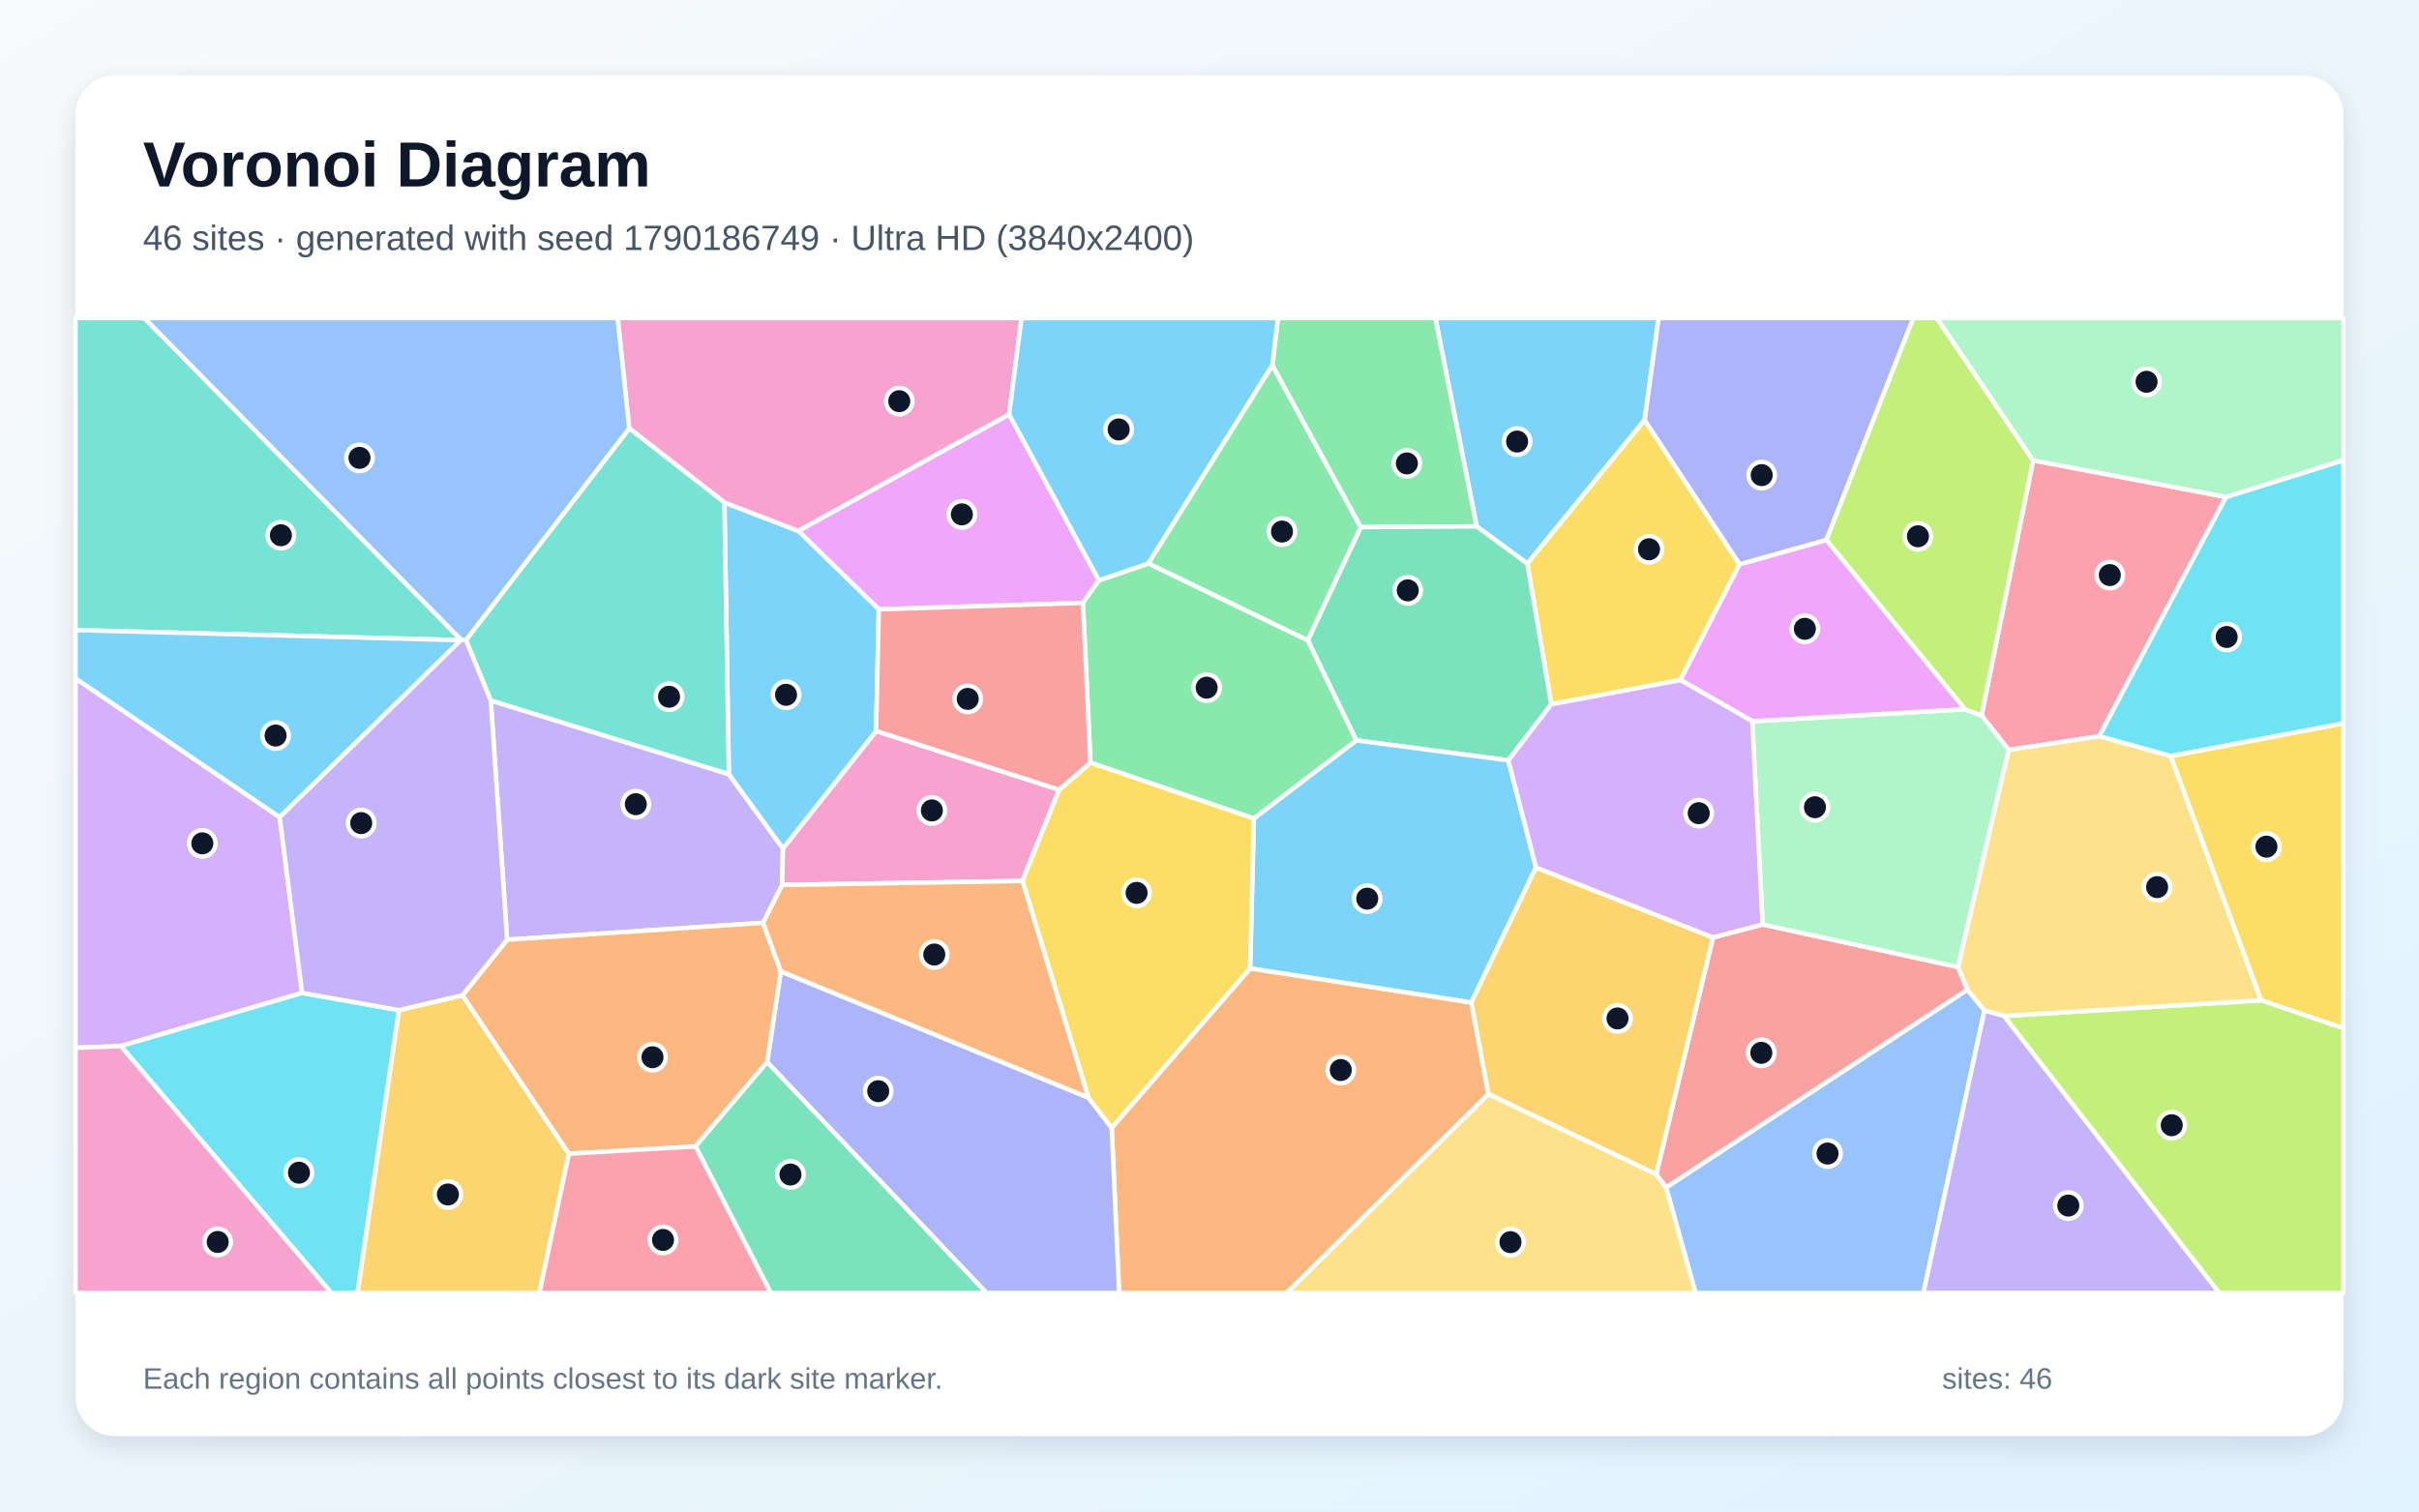
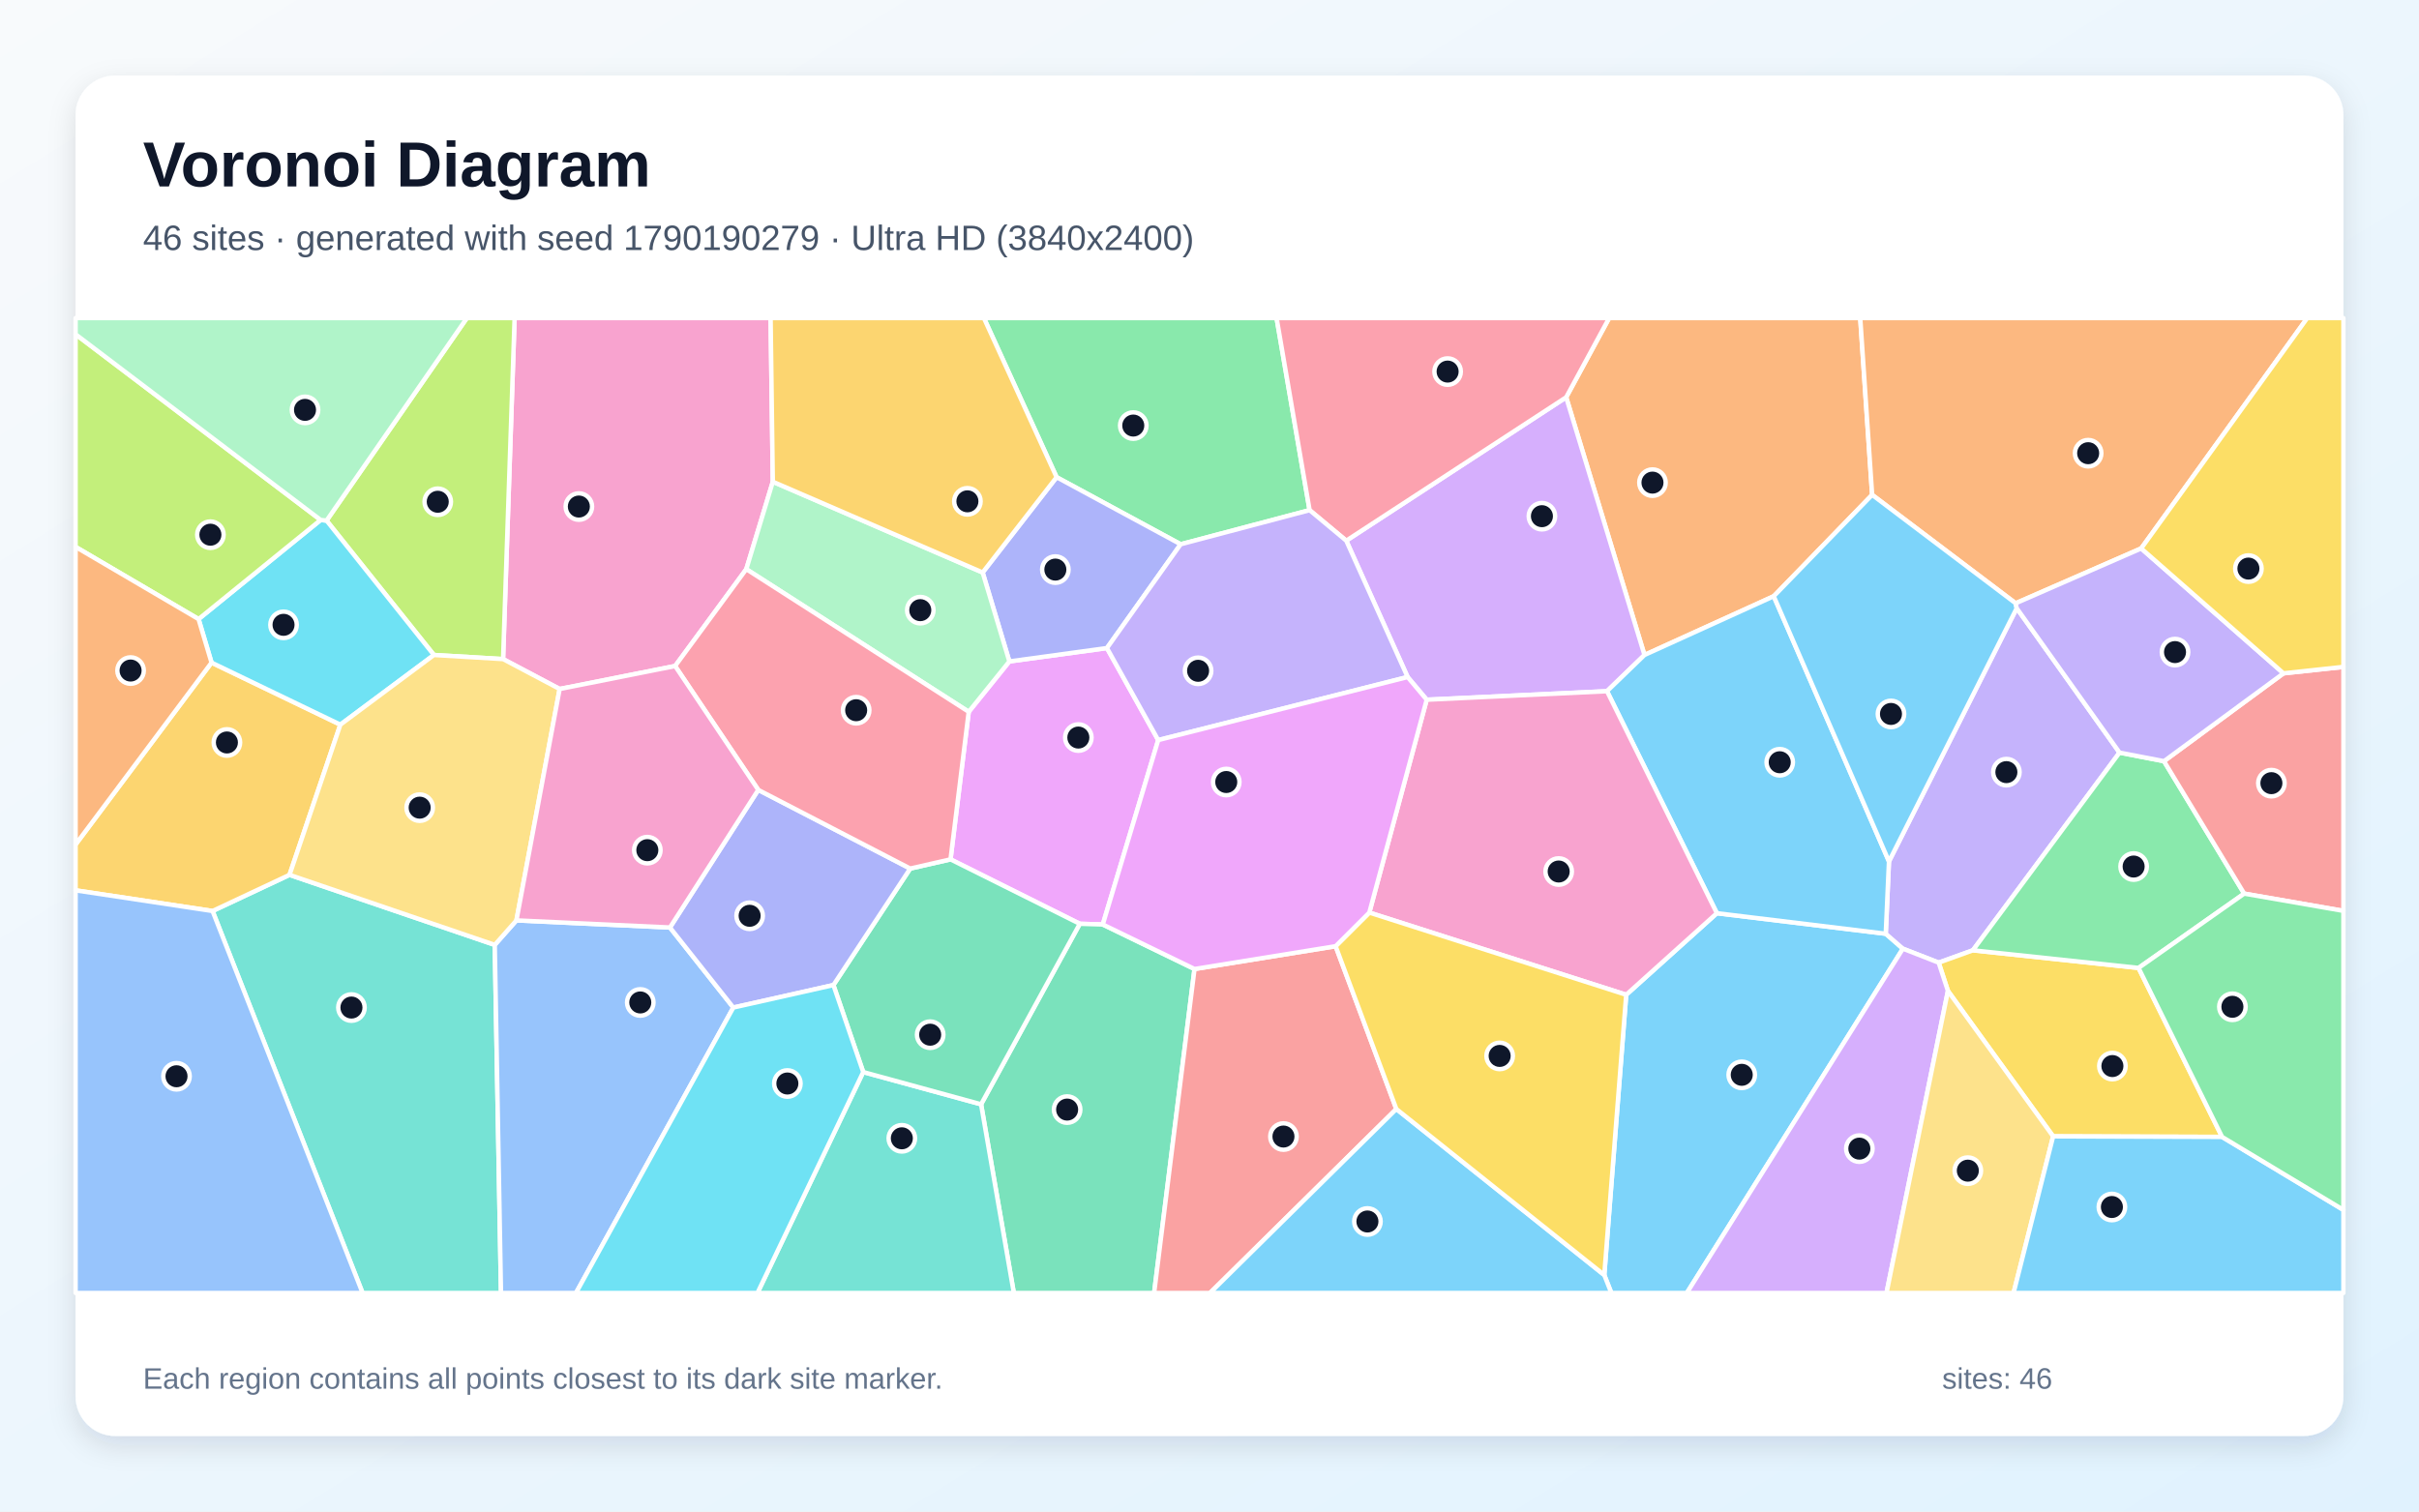
<svg xmlns="http://www.w3.org/2000/svg" width="3840" height="2400" viewBox="0 0 3840 2400" role="img" aria-labelledby="title description">
  <defs>
    <linearGradient id="background" x1="0" y1="0" x2="1" y2="1">
      <stop stop-color="#F8FAFC" />
      <stop offset="1" stop-color="#E0F2FE" />
    </linearGradient>
    <filter id="shadow" x="-5%" y="-5%" width="110%" height="110%">
      <feDropShadow dx="0" dy="15" stdDeviation="22" flood-color="#0F172A" flood-opacity=".12" />
    </filter>
  </defs>
  <rect width="3840" height="2400" fill="url(#background)" />
  <rect x="120" y="120" width="3600" height="2160" rx="63" fill="#FFFFFF" filter="url(#shadow)" />
  <g font-family="Arial, sans-serif">
    <text x="227" y="296" font-size="101" font-weight="700" fill="#0F172A">Voronoi Diagram</text>
-     <text x="227" y="397" font-size="56" fill="#475569">46 sites · generated with seed 1790186749 · Ultra HD (3840x2400)</text>
+     <text x="227" y="397" font-size="56" fill="#475569">46 sites · generated with seed 1790190279 · Ultra HD (3840x2400)</text>
  </g>
  <g stroke="#FFFFFF" stroke-width="7" stroke-linejoin="round">
-     <polygon points="2610.8,666.9 2424.5,894.9 2344.1,835.8 2278.5,505.0 2633.0,505.0" fill="#38BDF8" fill-opacity="0.65" />
-     <polygon points="1211.4,1465.3 805.1,1492.1 779.0,1112.1 1157.0,1229.2 1242.9,1347.2 1241.7,1405.2" fill="#A78BFA" fill-opacity="0.65" />
-     <polygon points="1681.4,1254.0 1623.1,1398.8 1241.7,1405.2 1242.9,1347.2 1390.8,1160.7" fill="#F472B6" fill-opacity="0.65" />
-     <polygon points="1764.7,1790.7 1984.5,1537.5 2335.7,1591.7 2362.8,1737.3 2042.5,2053.0 1776.6,2053.0" fill="#FB923C" fill-opacity="0.65" />
-     <polygon points="2761.5,895.9 2667.7,1079.7 2462.6,1118.3 2424.5,894.9 2610.8,666.9" fill="#FACC15" fill-opacity="0.65" />
-     <polygon points="2160.0,837.1 2019.7,580.3 2028.6,505.0 2278.5,505.0 2344.1,835.8" fill="#4ADE80" fill-opacity="0.65" />
-     <polygon points="732.5,1016.2 731.5,1016.5 120.0,1000.5 120.0,505.0 229.2,505.0" fill="#2DD4BF" fill-opacity="0.65" />
-     <polygon points="2644.8,1885.5 3123.2,1571.3 3150.2,1604.6 3053.3,2053.0 2691.6,2053.0" fill="#60A5FA" fill-opacity="0.65" />
-     <polygon points="1601.9,657.9 1744.5,921.4 1719.1,957.3 1395.1,967.5 1267.2,843.0" fill="#E879F9" fill-opacity="0.65" />
-     <polygon points="2462.6,1118.3 2394.4,1207.3 2153.0,1175.6 2076.0,1016.6 2160.0,837.1 2344.1,835.8 2424.5,894.9" fill="#34D399" fill-opacity="0.65" />
-     <polygon points="2629.1,1864.7 2719.2,1488.5 2798.1,1467.9 3108.3,1535.5 3123.2,1571.3 2644.8,1885.5" fill="#F87171" fill-opacity="0.65" />
-     <polygon points="1217.8,1686.5 1239.5,1542.3 1727.8,1742.8 1764.7,1790.7 1776.6,2053.0 1566.1,2053.0" fill="#818CF8" fill-opacity="0.65" />
-     <polygon points="633.2,1603.9 734.2,1580.3 903.1,1831.9 856.3,2053.0 567.4,2053.0" fill="#FBBF24" fill-opacity="0.65" />
-     <polygon points="3181.2,1613.2 3589.5,1588.2 3720.0,1632.5 3720.0,2053.0 3522.8,2053.0" fill="#A3E635" fill-opacity="0.65" />
-     <polygon points="479.6,1576.6 191.9,1661.0 120.0,1663.8 120.0,1077.2 444.0,1297.5" fill="#C084FC" fill-opacity="0.65" />
-     <polygon points="3533.7,789.1 3332.4,1169.1 3188.7,1190.8 3145.6,1136.1 3227.5,731.0" fill="#FB7185" fill-opacity="0.65" />
-     <polygon points="3446.0,1200.6 3332.4,1169.1 3533.7,789.1 3720.0,730.7 3720.0,1148.7" fill="#22D3EE" fill-opacity="0.65" />
-     <polygon points="2781.6,1145.2 3119.5,1126.2 3145.6,1136.1 3188.7,1190.8 3108.3,1535.5 2798.1,1467.9" fill="#86EFAC" fill-opacity="0.65" />
-     <polygon points="3589.5,1588.2 3181.2,1613.2 3150.2,1604.6 3123.2,1571.3 3108.3,1535.5 3188.7,1190.8 3332.4,1169.1 3446.0,1200.6" fill="#FCD34D" fill-opacity="0.65" />
-     <polygon points="1990.5,1299.4 2153.0,1175.6 2394.4,1207.3 2438.3,1377.4 2335.7,1591.7 1984.5,1537.5" fill="#38BDF8" fill-opacity="0.65" />
-     <polygon points="1149.9,797.8 1267.2,843.0 1395.1,967.5 1390.8,1160.7 1242.9,1347.2 1157.0,1229.2" fill="#38BDF8" fill-opacity="0.65" />
-     <polygon points="3150.2,1604.6 3181.2,1613.2 3522.8,2053.0 3053.3,2053.0" fill="#A78BFA" fill-opacity="0.65" />
-     <polygon points="1601.9,657.9 1267.2,843.0 1149.9,797.8 998.9,680.2 980.5,505.0 1621.6,505.0" fill="#F472B6" fill-opacity="0.65" />
-     <polygon points="1104.1,1820.3 903.1,1831.9 734.2,1580.3 805.1,1492.1 1211.4,1465.3 1239.5,1542.3 1217.8,1686.5" fill="#FB923C" fill-opacity="0.65" />
-     <polygon points="1727.8,1742.8 1623.1,1398.8 1681.4,1254.0 1731.0,1210.8 1990.5,1299.4 1984.5,1537.5 1764.7,1790.7" fill="#FACC15" fill-opacity="0.65" />
-     <polygon points="1719.1,957.3 1744.5,921.4 1823.2,894.6 2076.0,1016.6 2153.0,1175.6 1990.5,1299.4 1731.0,1210.8" fill="#4ADE80" fill-opacity="0.65" />
-     <polygon points="739.6,1016.2 998.9,680.2 1149.9,797.8 1157.0,1229.2 779.0,1112.1" fill="#2DD4BF" fill-opacity="0.65" />
-     <polygon points="998.9,680.2 739.6,1016.2 732.5,1016.2 229.2,505.0 980.5,505.0" fill="#60A5FA" fill-opacity="0.65" />
-     <polygon points="2899.4,857.2 3119.5,1126.2 2781.6,1145.2 2667.7,1079.7 2761.5,895.9" fill="#E879F9" fill-opacity="0.65" />
-     <polygon points="1104.1,1820.3 1217.8,1686.5 1566.1,2053.0 1223.6,2053.0" fill="#34D399" fill-opacity="0.65" />
-     <polygon points="1395.1,967.5 1719.1,957.3 1731.0,1210.8 1681.4,1254.0 1390.8,1160.7" fill="#F87171" fill-opacity="0.65" />
-     <polygon points="2899.4,857.2 2761.5,895.9 2610.8,666.9 2633.0,505.0 3037.3,505.0" fill="#818CF8" fill-opacity="0.65" />
-     <polygon points="2362.8,1737.3 2335.7,1591.7 2438.3,1377.4 2719.2,1488.5 2629.1,1864.7" fill="#FBBF24" fill-opacity="0.65" />
-     <polygon points="3227.5,731.0 3145.6,1136.1 3119.5,1126.2 2899.4,857.2 3037.3,505.0 3074.7,505.0" fill="#A3E635" fill-opacity="0.65" />
-     <polygon points="2781.6,1145.2 2798.1,1467.9 2719.2,1488.5 2438.3,1377.4 2394.4,1207.3 2462.6,1118.3 2667.7,1079.7" fill="#C084FC" fill-opacity="0.65" />
-     <polygon points="903.1,1831.9 1104.1,1820.3 1223.6,2053.0 856.3,2053.0" fill="#FB7185" fill-opacity="0.65" />
-     <polygon points="191.9,1661.0 479.6,1576.6 633.2,1603.9 567.4,2053.0 526.0,2053.0" fill="#22D3EE" fill-opacity="0.65" />
-     <polygon points="3533.7,789.1 3227.5,731.0 3074.7,505.0 3720.0,505.0 3720.0,730.7" fill="#86EFAC" fill-opacity="0.65" />
-     <polygon points="2362.8,1737.3 2629.1,1864.7 2644.8,1885.5 2691.6,2053.0 2042.5,2053.0" fill="#FCD34D" fill-opacity="0.65" />
-     <polygon points="444.0,1297.5 120.0,1077.2 120.0,1000.5 731.5,1016.5" fill="#38BDF8" fill-opacity="0.65" />
-     <polygon points="2019.7,580.3 1823.2,894.6 1744.5,921.4 1601.9,657.9 1621.6,505.0 2028.6,505.0" fill="#38BDF8" fill-opacity="0.65" />
-     <polygon points="734.2,1580.3 633.2,1603.9 479.6,1576.6 444.0,1297.5 731.5,1016.5 732.5,1016.2 739.6,1016.2 779.0,1112.1 805.1,1492.1" fill="#A78BFA" fill-opacity="0.65" />
-     <polygon points="120.0,1663.8 191.9,1661.0 526.0,2053.0 120.0,2053.0" fill="#F472B6" fill-opacity="0.65" />
-     <polygon points="1727.8,1742.8 1239.5,1542.3 1211.4,1465.3 1241.7,1405.2 1623.1,1398.8" fill="#FB923C" fill-opacity="0.65" />
-     <polygon points="3589.5,1588.2 3446.0,1200.6 3720.0,1148.7 3720.0,1632.5" fill="#FACC15" fill-opacity="0.65" />
-     <polygon points="2019.7,580.3 2160.0,837.1 2076.0,1016.6 1823.2,894.6" fill="#4ADE80" fill-opacity="0.65" />
+     <polygon points="2546.7,2024.5 2581.5,1579.5 2725.4,1450.0 2993.5,1482.6 3020.7,1506.3 2677.7,2053.0 2557.9,2053.0" fill="#38BDF8" fill-opacity="0.65" />
+     <polygon points="3364.6,1195.0 3131.8,1508.9 3077.5,1528.5 3020.7,1506.3 2993.5,1482.6 2998.6,1367.8 3201.4,965.7" fill="#A78BFA" fill-opacity="0.65" />
+     <polygon points="1226.8,764.9 1184.7,903.7 1071.7,1057.5 888.4,1094.0 798.6,1046.5 816.9,505.0 1223.3,505.0" fill="#F472B6" fill-opacity="0.65" />
+     <polygon points="2971.9,785.7 2815.7,946.7 2610.5,1040.0 2486.2,630.8 2554.4,505.0 2953.0,505.0" fill="#FB923C" fill-opacity="0.65" />
+     <polygon points="3527.4,1805.2 3259.2,1804.3 3092.2,1573.4 3077.5,1528.5 3131.8,1508.9 3394.8,1536.9" fill="#FACC15" fill-opacity="0.65" />
+     <polygon points="2078.9,810.0 1874.2,864.2 1677.3,757.7 1561.9,505.0 2026.5,505.0" fill="#4ADE80" fill-opacity="0.65" />
+     <polygon points="337.4,1446.5 459.6,1389.1 785.4,1500.3 795.3,2053.0 575.6,2053.0" fill="#2DD4BF" fill-opacity="0.65" />
+     <polygon points="785.4,1500.3 819.8,1461.4 1063.5,1472.7 1164.1,1599.8 914.3,2053.0 795.3,2053.0" fill="#60A5FA" fill-opacity="0.65" />
+     <polygon points="1838.6,1175.1 1750.6,1467.9 1714.1,1466.8 1508.9,1364.5 1537.8,1130.2 1602.3,1050.2 1757.2,1029.0" fill="#E879F9" fill-opacity="0.65" />
+     <polygon points="1557.4,1753.4 1714.1,1466.8 1750.6,1467.9 1896.2,1538.6 1832.1,2053.0 1609.4,2053.0" fill="#34D399" fill-opacity="0.65" />
+     <polygon points="1896.2,1538.6 2120.2,1502.4 2216.6,1760.9 1920.8,2053.0 1832.1,2053.0" fill="#F87171" fill-opacity="0.65" />
+     <polygon points="1757.2,1029.0 1602.3,1050.2 1559.9,909.0 1677.3,757.7 1874.2,864.2" fill="#818CF8" fill-opacity="0.65" />
+     <polygon points="335.8,1052.1 540.3,1150.6 459.6,1389.1 337.4,1446.5 120.0,1413.7 120.0,1340.9" fill="#FBBF24" fill-opacity="0.65" />
+     <polygon points="688.8,1040.0 518.4,826.6 741.1,505.0 816.9,505.0 798.6,1046.5" fill="#A3E635" fill-opacity="0.65" />
+     <polygon points="2551.0,1097.5 2264.8,1111.0 2234.5,1075.0 2137.1,858.5 2486.2,630.8 2610.5,1040.0" fill="#C084FC" fill-opacity="0.65" />
+     <polygon points="2137.1,858.5 2078.9,810.0 2026.5,505.0 2554.4,505.0 2486.2,630.8" fill="#FB7185" fill-opacity="0.65" />
+     <polygon points="540.3,1150.6 335.8,1052.1 315.2,983.0 509.0,825.6 518.4,826.6 688.8,1040.0" fill="#22D3EE" fill-opacity="0.65" />
+     <polygon points="1559.9,909.0 1602.3,1050.2 1537.8,1130.2 1184.7,903.7 1226.8,764.9" fill="#86EFAC" fill-opacity="0.65" />
+     <polygon points="819.8,1461.4 785.4,1500.3 459.6,1389.1 540.3,1150.6 688.8,1040.0 798.6,1046.5 888.4,1094.0" fill="#FCD34D" fill-opacity="0.65" />
+     <polygon points="2216.6,1760.9 2546.7,2024.5 2557.9,2053.0 1920.8,2053.0" fill="#38BDF8" fill-opacity="0.65" />
+     <polygon points="2551.0,1097.5 2610.5,1040.0 2815.7,946.7 2998.6,1367.8 2993.5,1482.6 2725.4,1450.0" fill="#38BDF8" fill-opacity="0.65" />
+     <polygon points="1838.6,1175.1 1757.2,1029.0 1874.2,864.2 2078.9,810.0 2137.1,858.5 2234.5,1075.0" fill="#A78BFA" fill-opacity="0.65" />
+     <polygon points="2173.7,1449.0 2264.8,1111.0 2551.0,1097.5 2725.4,1450.0 2581.5,1579.5" fill="#F472B6" fill-opacity="0.65" />
+     <polygon points="3399.0,870.8 3199.7,957.9 2971.9,785.7 2953.0,505.0 3662.6,505.0" fill="#FB923C" fill-opacity="0.65" />
+     <polygon points="2216.6,1760.9 2120.2,1502.4 2173.7,1449.0 2581.5,1579.5 2546.7,2024.5" fill="#FACC15" fill-opacity="0.65" />
+     <polygon points="3435.2,1208.6 3562.5,1418.9 3394.8,1536.9 3131.8,1508.9 3364.6,1195.0" fill="#4ADE80" fill-opacity="0.65" />
+     <polygon points="1370.3,1702.2 1557.4,1753.4 1609.4,2053.0 1202.4,2053.0" fill="#2DD4BF" fill-opacity="0.65" />
+     <polygon points="120.0,1413.7 337.4,1446.5 575.6,2053.0 120.0,2053.0" fill="#60A5FA" fill-opacity="0.65" />
+     <polygon points="2173.7,1449.0 2120.2,1502.4 1896.2,1538.6 1750.6,1467.9 1838.6,1175.1 2234.5,1075.0 2264.8,1111.0" fill="#E879F9" fill-opacity="0.65" />
+     <polygon points="1370.3,1702.2 1323.0,1564.1 1444.9,1379.1 1508.9,1364.5 1714.1,1466.8 1557.4,1753.4" fill="#34D399" fill-opacity="0.65" />
+     <polygon points="3562.5,1418.9 3435.2,1208.6 3624.9,1069.1 3720.0,1058.9 3720.0,1446.3" fill="#F87171" fill-opacity="0.65" />
+     <polygon points="1203.7,1254.2 1444.9,1379.1 1323.0,1564.1 1164.1,1599.8 1063.5,1472.7" fill="#818CF8" fill-opacity="0.65" />
+     <polygon points="1559.9,909.0 1226.8,764.9 1223.3,505.0 1561.9,505.0 1677.3,757.7" fill="#FBBF24" fill-opacity="0.65" />
+     <polygon points="509.0,825.6 315.2,983.0 120.0,868.4 120.0,530.8" fill="#A3E635" fill-opacity="0.65" />
+     <polygon points="3020.7,1506.3 3077.5,1528.5 3092.2,1573.4 2994.7,2053.0 2677.7,2053.0" fill="#C084FC" fill-opacity="0.65" />
+     <polygon points="1537.8,1130.2 1508.9,1364.5 1444.9,1379.1 1203.7,1254.2 1071.7,1057.5 1184.7,903.7" fill="#FB7185" fill-opacity="0.65" />
+     <polygon points="1164.1,1599.8 1323.0,1564.1 1370.3,1702.2 1202.4,2053.0 914.3,2053.0" fill="#22D3EE" fill-opacity="0.65" />
+     <polygon points="518.4,826.6 509.0,825.6 120.0,530.8 120.0,505.0 741.1,505.0" fill="#86EFAC" fill-opacity="0.65" />
+     <polygon points="3092.2,1573.4 3259.2,1804.3 3196.4,2053.0 2994.7,2053.0" fill="#FCD34D" fill-opacity="0.65" />
+     <polygon points="3199.7,957.9 3201.4,965.7 2998.6,1367.8 2815.7,946.7 2971.9,785.7" fill="#38BDF8" fill-opacity="0.65" />
+     <polygon points="3259.2,1804.3 3527.4,1805.2 3720.0,1921.1 3720.0,2053.0 3196.4,2053.0" fill="#38BDF8" fill-opacity="0.65" />
+     <polygon points="3624.9,1069.1 3435.2,1208.6 3364.6,1195.0 3201.4,965.7 3199.7,957.9 3399.0,870.8" fill="#A78BFA" fill-opacity="0.65" />
+     <polygon points="1203.7,1254.2 1063.5,1472.7 819.8,1461.4 888.4,1094.0 1071.7,1057.5" fill="#F472B6" fill-opacity="0.65" />
+     <polygon points="315.2,983.0 335.8,1052.1 120.0,1340.9 120.0,868.4" fill="#FB923C" fill-opacity="0.65" />
+     <polygon points="3624.9,1069.1 3399.0,870.8 3662.6,505.0 3720.0,505.0 3720.0,1058.9" fill="#FACC15" fill-opacity="0.65" />
+     <polygon points="3527.4,1805.2 3394.8,1536.9 3562.5,1418.9 3720.0,1446.3 3720.0,1921.1" fill="#4ADE80" fill-opacity="0.65" />
  </g>
  <g>
-     <circle cx="2408.3" cy="701.1" r="21" fill="#0F172A" stroke="#FFFFFF" stroke-width="7" />
-     <circle cx="1009.3" cy="1276.9" r="21" fill="#0F172A" stroke="#FFFFFF" stroke-width="7" />
-     <circle cx="1479.3" cy="1286.8" r="21" fill="#0F172A" stroke="#FFFFFF" stroke-width="7" />
-     <circle cx="2128.4" cy="1699.0" r="21" fill="#0F172A" stroke="#FFFFFF" stroke-width="7" />
-     <circle cx="2617.7" cy="872.1" r="21" fill="#0F172A" stroke="#FFFFFF" stroke-width="7" />
-     <circle cx="2233.3" cy="735.8" r="21" fill="#0F172A" stroke="#FFFFFF" stroke-width="7" />
-     <circle cx="445.9" cy="849.9" r="21" fill="#0F172A" stroke="#FFFFFF" stroke-width="7" />
-     <circle cx="2901.1" cy="1831.6" r="21" fill="#0F172A" stroke="#FFFFFF" stroke-width="7" />
-     <circle cx="1526.9" cy="816.7" r="21" fill="#0F172A" stroke="#FFFFFF" stroke-width="7" />
-     <circle cx="2234.7" cy="937.4" r="21" fill="#0F172A" stroke="#FFFFFF" stroke-width="7" />
-     <circle cx="2796.0" cy="1671.7" r="21" fill="#0F172A" stroke="#FFFFFF" stroke-width="7" />
-     <circle cx="1394.1" cy="1732.6" r="21" fill="#0F172A" stroke="#FFFFFF" stroke-width="7" />
-     <circle cx="711.0" cy="1896.6" r="21" fill="#0F172A" stroke="#FFFFFF" stroke-width="7" />
-     <circle cx="3447.5" cy="1786.6" r="21" fill="#0F172A" stroke="#FFFFFF" stroke-width="7" />
-     <circle cx="321.2" cy="1339.1" r="21" fill="#0F172A" stroke="#FFFFFF" stroke-width="7" />
-     <circle cx="3349.2" cy="913.1" r="21" fill="#0F172A" stroke="#FFFFFF" stroke-width="7" />
-     <circle cx="3534.7" cy="1011.4" r="21" fill="#0F172A" stroke="#FFFFFF" stroke-width="7" />
-     <circle cx="2881.1" cy="1281.7" r="21" fill="#0F172A" stroke="#FFFFFF" stroke-width="7" />
-     <circle cx="3424.3" cy="1408.6" r="21" fill="#0F172A" stroke="#FFFFFF" stroke-width="7" />
-     <circle cx="2170.4" cy="1426.9" r="21" fill="#0F172A" stroke="#FFFFFF" stroke-width="7" />
-     <circle cx="1247.8" cy="1103.2" r="21" fill="#0F172A" stroke="#FFFFFF" stroke-width="7" />
-     <circle cx="3283.3" cy="1914.2" r="21" fill="#0F172A" stroke="#FFFFFF" stroke-width="7" />
-     <circle cx="1427.5" cy="637.0" r="21" fill="#0F172A" stroke="#FFFFFF" stroke-width="7" />
-     <circle cx="1035.8" cy="1678.7" r="21" fill="#0F172A" stroke="#FFFFFF" stroke-width="7" />
-     <circle cx="1804.3" cy="1417.7" r="21" fill="#0F172A" stroke="#FFFFFF" stroke-width="7" />
-     <circle cx="1915.5" cy="1091.9" r="21" fill="#0F172A" stroke="#FFFFFF" stroke-width="7" />
-     <circle cx="1062.1" cy="1106.3" r="21" fill="#0F172A" stroke="#FFFFFF" stroke-width="7" />
-     <circle cx="570.7" cy="727.0" r="21" fill="#0F172A" stroke="#FFFFFF" stroke-width="7" />
-     <circle cx="2865.1" cy="998.4" r="21" fill="#0F172A" stroke="#FFFFFF" stroke-width="7" />
-     <circle cx="1254.8" cy="1864.9" r="21" fill="#0F172A" stroke="#FFFFFF" stroke-width="7" />
-     <circle cx="1536.2" cy="1109.7" r="21" fill="#0F172A" stroke="#FFFFFF" stroke-width="7" />
-     <circle cx="2796.6" cy="754.4" r="21" fill="#0F172A" stroke="#FFFFFF" stroke-width="7" />
-     <circle cx="2567.7" cy="1617.1" r="21" fill="#0F172A" stroke="#FFFFFF" stroke-width="7" />
-     <circle cx="3044.6" cy="851.5" r="21" fill="#0F172A" stroke="#FFFFFF" stroke-width="7" />
-     <circle cx="2696.6" cy="1291.2" r="21" fill="#0F172A" stroke="#FFFFFF" stroke-width="7" />
-     <circle cx="1052.5" cy="1968.8" r="21" fill="#0F172A" stroke="#FFFFFF" stroke-width="7" />
-     <circle cx="474.6" cy="1862.0" r="21" fill="#0F172A" stroke="#FFFFFF" stroke-width="7" />
-     <circle cx="3407.5" cy="606.2" r="21" fill="#0F172A" stroke="#FFFFFF" stroke-width="7" />
-     <circle cx="2397.8" cy="1972.3" r="21" fill="#0F172A" stroke="#FFFFFF" stroke-width="7" />
-     <circle cx="437.5" cy="1167.9" r="21" fill="#0F172A" stroke="#FFFFFF" stroke-width="7" />
-     <circle cx="1775.8" cy="681.9" r="21" fill="#0F172A" stroke="#FFFFFF" stroke-width="7" />
-     <circle cx="573.4" cy="1306.9" r="21" fill="#0F172A" stroke="#FFFFFF" stroke-width="7" />
-     <circle cx="345.6" cy="1972.0" r="21" fill="#0F172A" stroke="#FFFFFF" stroke-width="7" />
-     <circle cx="1483.1" cy="1515.6" r="21" fill="#0F172A" stroke="#FFFFFF" stroke-width="7" />
-     <circle cx="3597.8" cy="1344.3" r="21" fill="#0F172A" stroke="#FFFFFF" stroke-width="7" />
-     <circle cx="2035.1" cy="844.0" r="21" fill="#0F172A" stroke="#FFFFFF" stroke-width="7" />
+     <circle cx="2764.9" cy="1706.6" r="21" fill="#0F172A" stroke="#FFFFFF" stroke-width="7" />
+     <circle cx="3185.0" cy="1226.0" r="21" fill="#0F172A" stroke="#FFFFFF" stroke-width="7" />
+     <circle cx="918.9" cy="804.3" r="21" fill="#0F172A" stroke="#FFFFFF" stroke-width="7" />
+     <circle cx="2623.2" cy="766.3" r="21" fill="#0F172A" stroke="#FFFFFF" stroke-width="7" />
+     <circle cx="3353.3" cy="1692.7" r="21" fill="#0F172A" stroke="#FFFFFF" stroke-width="7" />
+     <circle cx="1799.0" cy="675.7" r="21" fill="#0F172A" stroke="#FFFFFF" stroke-width="7" />
+     <circle cx="557.9" cy="1599.8" r="21" fill="#0F172A" stroke="#FFFFFF" stroke-width="7" />
+     <circle cx="1016.4" cy="1591.7" r="21" fill="#0F172A" stroke="#FFFFFF" stroke-width="7" />
+     <circle cx="1711.8" cy="1171.1" r="21" fill="#0F172A" stroke="#FFFFFF" stroke-width="7" />
+     <circle cx="1694.0" cy="1761.8" r="21" fill="#0F172A" stroke="#FFFFFF" stroke-width="7" />
+     <circle cx="2037.4" cy="1804.6" r="21" fill="#0F172A" stroke="#FFFFFF" stroke-width="7" />
+     <circle cx="1675.3" cy="904.4" r="21" fill="#0F172A" stroke="#FFFFFF" stroke-width="7" />
+     <circle cx="360.2" cy="1178.9" r="21" fill="#0F172A" stroke="#FFFFFF" stroke-width="7" />
+     <circle cx="694.9" cy="796.7" r="21" fill="#0F172A" stroke="#FFFFFF" stroke-width="7" />
+     <circle cx="2447.7" cy="819.6" r="21" fill="#0F172A" stroke="#FFFFFF" stroke-width="7" />
+     <circle cx="2298.0" cy="590.0" r="21" fill="#0F172A" stroke="#FFFFFF" stroke-width="7" />
+     <circle cx="450.1" cy="992.1" r="21" fill="#0F172A" stroke="#FFFFFF" stroke-width="7" />
+     <circle cx="1460.9" cy="968.8" r="21" fill="#0F172A" stroke="#FFFFFF" stroke-width="7" />
+     <circle cx="666.2" cy="1282.4" r="21" fill="#0F172A" stroke="#FFFFFF" stroke-width="7" />
+     <circle cx="2170.7" cy="1939.5" r="21" fill="#0F172A" stroke="#FFFFFF" stroke-width="7" />
+     <circle cx="2825.2" cy="1210.3" r="21" fill="#0F172A" stroke="#FFFFFF" stroke-width="7" />
+     <circle cx="1901.9" cy="1065.1" r="21" fill="#0F172A" stroke="#FFFFFF" stroke-width="7" />
+     <circle cx="2474.3" cy="1383.8" r="21" fill="#0F172A" stroke="#FFFFFF" stroke-width="7" />
+     <circle cx="3314.8" cy="719.6" r="21" fill="#0F172A" stroke="#FFFFFF" stroke-width="7" />
+     <circle cx="2380.6" cy="1676.6" r="21" fill="#0F172A" stroke="#FFFFFF" stroke-width="7" />
+     <circle cx="3387.0" cy="1375.9" r="21" fill="#0F172A" stroke="#FFFFFF" stroke-width="7" />
+     <circle cx="1431.6" cy="1807.4" r="21" fill="#0F172A" stroke="#FFFFFF" stroke-width="7" />
+     <circle cx="280.2" cy="1708.9" r="21" fill="#0F172A" stroke="#FFFFFF" stroke-width="7" />
+     <circle cx="1946.6" cy="1241.7" r="21" fill="#0F172A" stroke="#FFFFFF" stroke-width="7" />
+     <circle cx="1476.6" cy="1642.9" r="21" fill="#0F172A" stroke="#FFFFFF" stroke-width="7" />
+     <circle cx="3605.7" cy="1243.5" r="21" fill="#0F172A" stroke="#FFFFFF" stroke-width="7" />
+     <circle cx="1190.0" cy="1454.1" r="21" fill="#0F172A" stroke="#FFFFFF" stroke-width="7" />
+     <circle cx="1535.7" cy="796.0" r="21" fill="#0F172A" stroke="#FFFFFF" stroke-width="7" />
+     <circle cx="334.0" cy="849.0" r="21" fill="#0F172A" stroke="#FFFFFF" stroke-width="7" />
+     <circle cx="2951.6" cy="1823.8" r="21" fill="#0F172A" stroke="#FFFFFF" stroke-width="7" />
+     <circle cx="1359.1" cy="1127.7" r="21" fill="#0F172A" stroke="#FFFFFF" stroke-width="7" />
+     <circle cx="1249.9" cy="1720.4" r="21" fill="#0F172A" stroke="#FFFFFF" stroke-width="7" />
+     <circle cx="484.2" cy="650.8" r="21" fill="#0F172A" stroke="#FFFFFF" stroke-width="7" />
+     <circle cx="3123.8" cy="1858.8" r="21" fill="#0F172A" stroke="#FFFFFF" stroke-width="7" />
+     <circle cx="3001.8" cy="1133.6" r="21" fill="#0F172A" stroke="#FFFFFF" stroke-width="7" />
+     <circle cx="3352.5" cy="1916.5" r="21" fill="#0F172A" stroke="#FFFFFF" stroke-width="7" />
+     <circle cx="3452.7" cy="1035.4" r="21" fill="#0F172A" stroke="#FFFFFF" stroke-width="7" />
+     <circle cx="1027.6" cy="1349.9" r="21" fill="#0F172A" stroke="#FFFFFF" stroke-width="7" />
+     <circle cx="207.3" cy="1064.7" r="21" fill="#0F172A" stroke="#FFFFFF" stroke-width="7" />
+     <circle cx="3569.2" cy="902.8" r="21" fill="#0F172A" stroke="#FFFFFF" stroke-width="7" />
+     <circle cx="3543.8" cy="1598.6" r="21" fill="#0F172A" stroke="#FFFFFF" stroke-width="7" />
  </g>
  <g font-family="Arial, sans-serif" font-size="47" fill="#64748B">
    <text x="227" y="2205">Each region contains all points closest to its dark site marker.</text>
    <text x="3083" y="2205">sites: 46</text>
  </g>
</svg>
